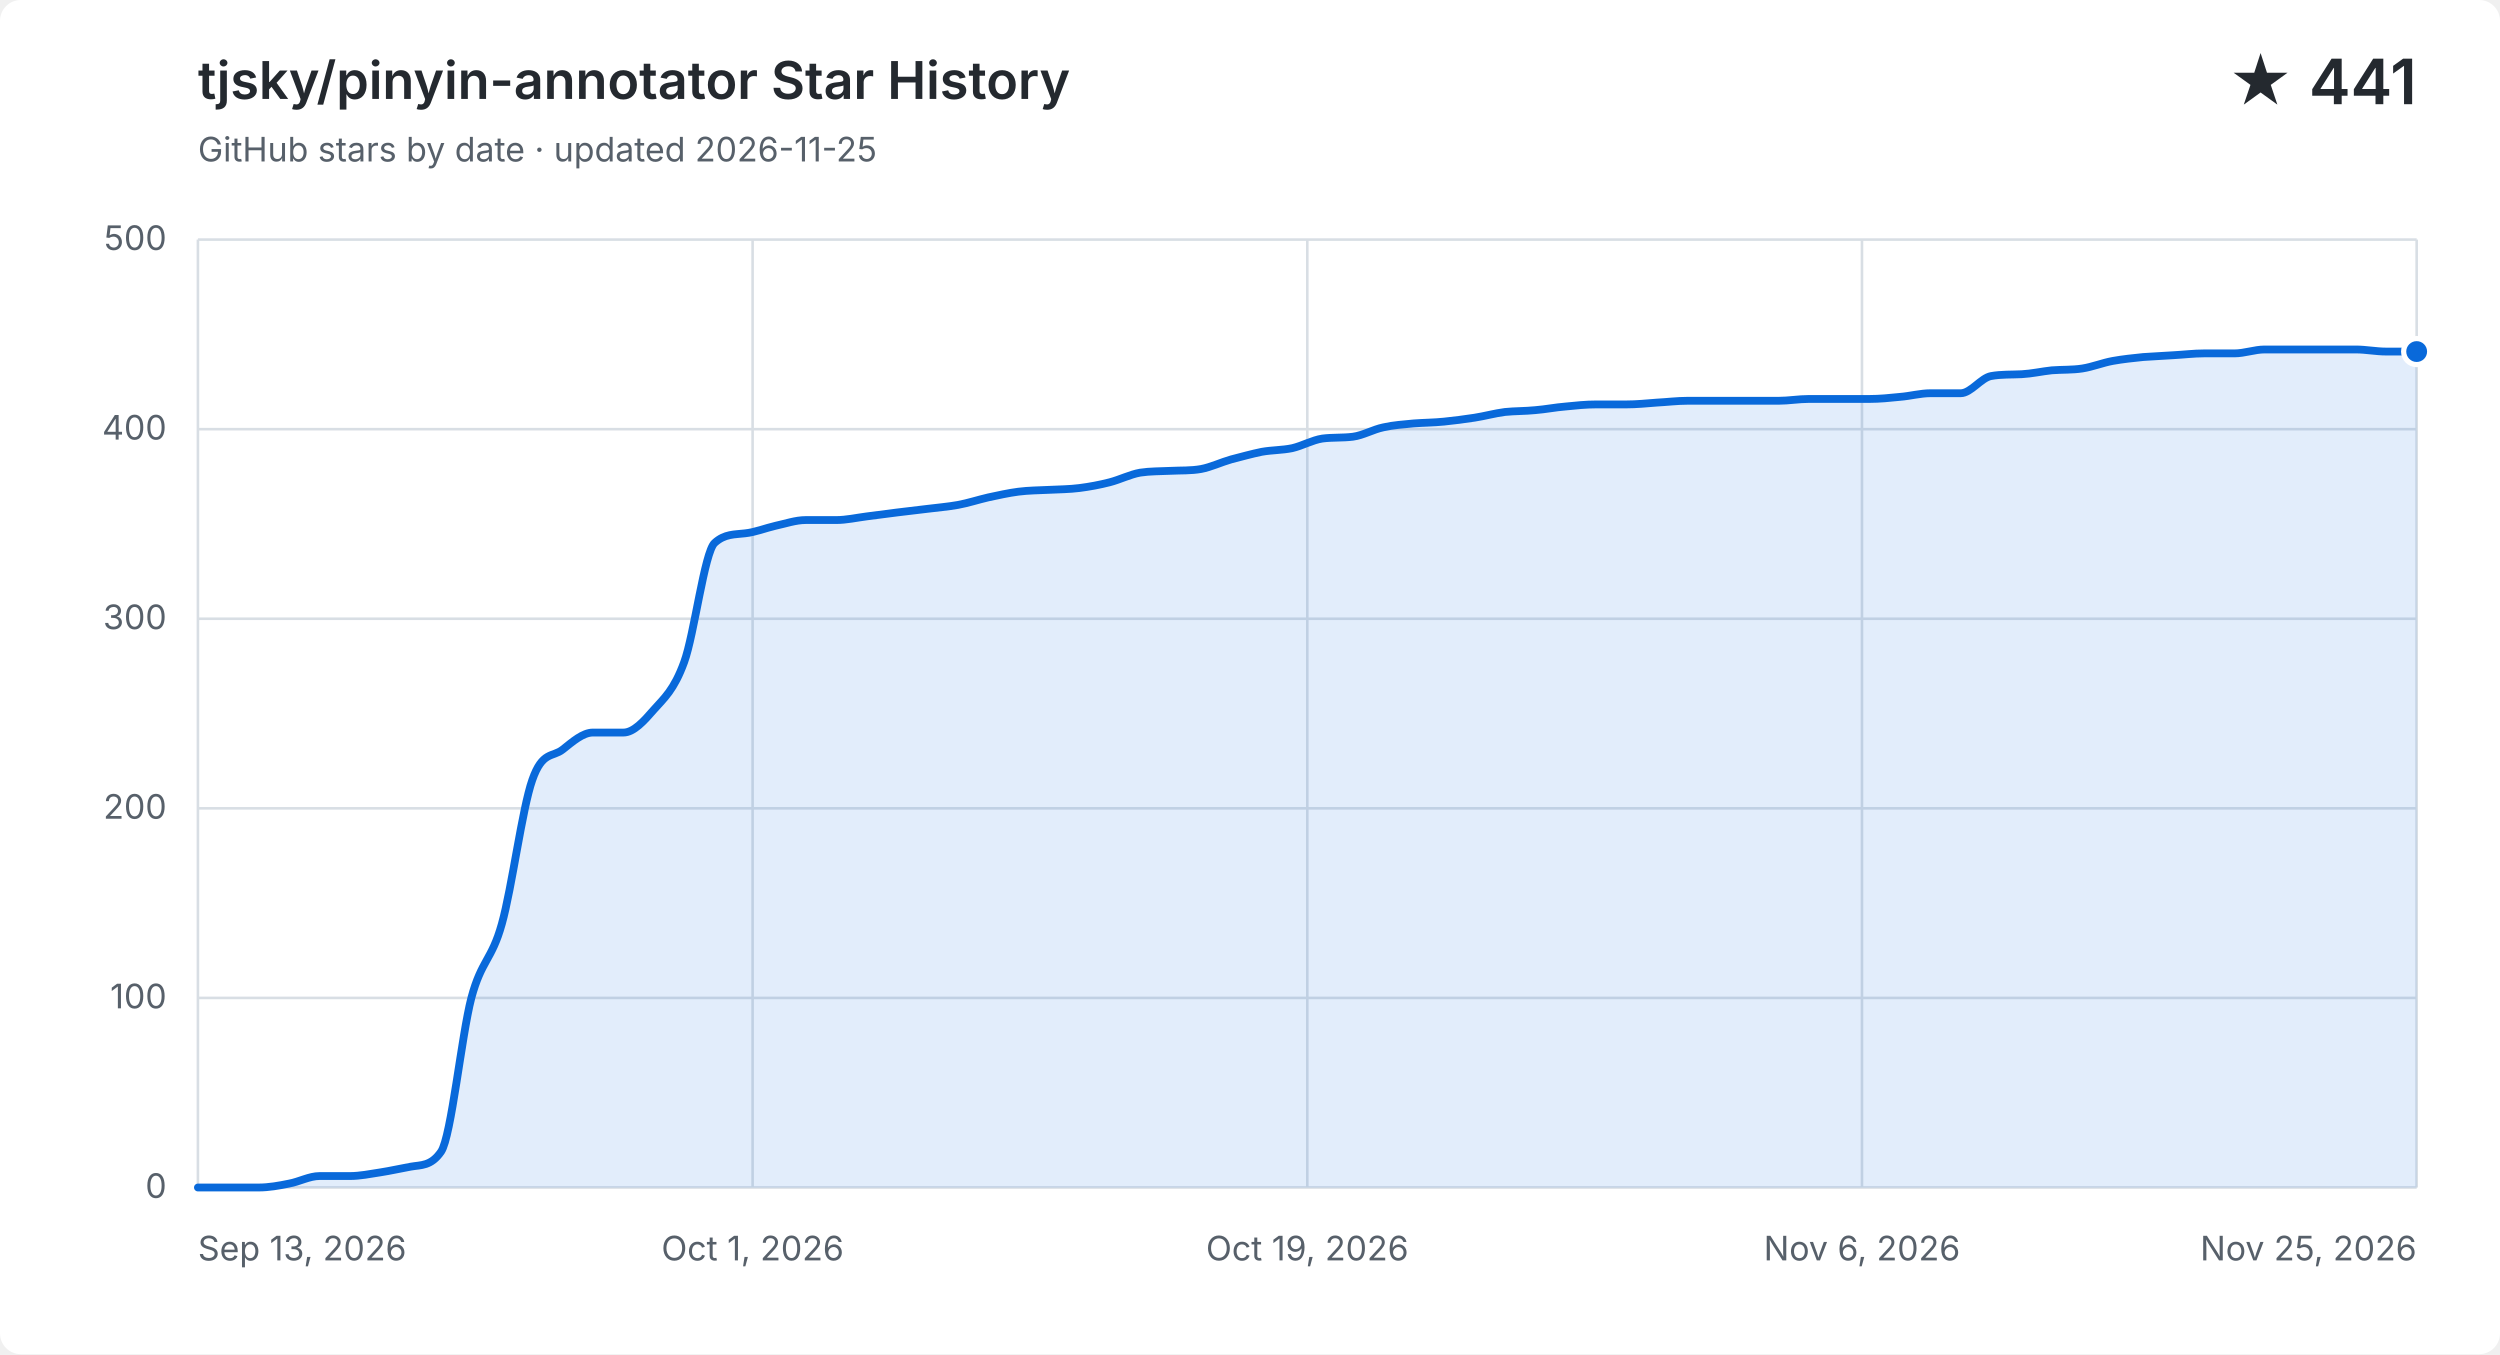
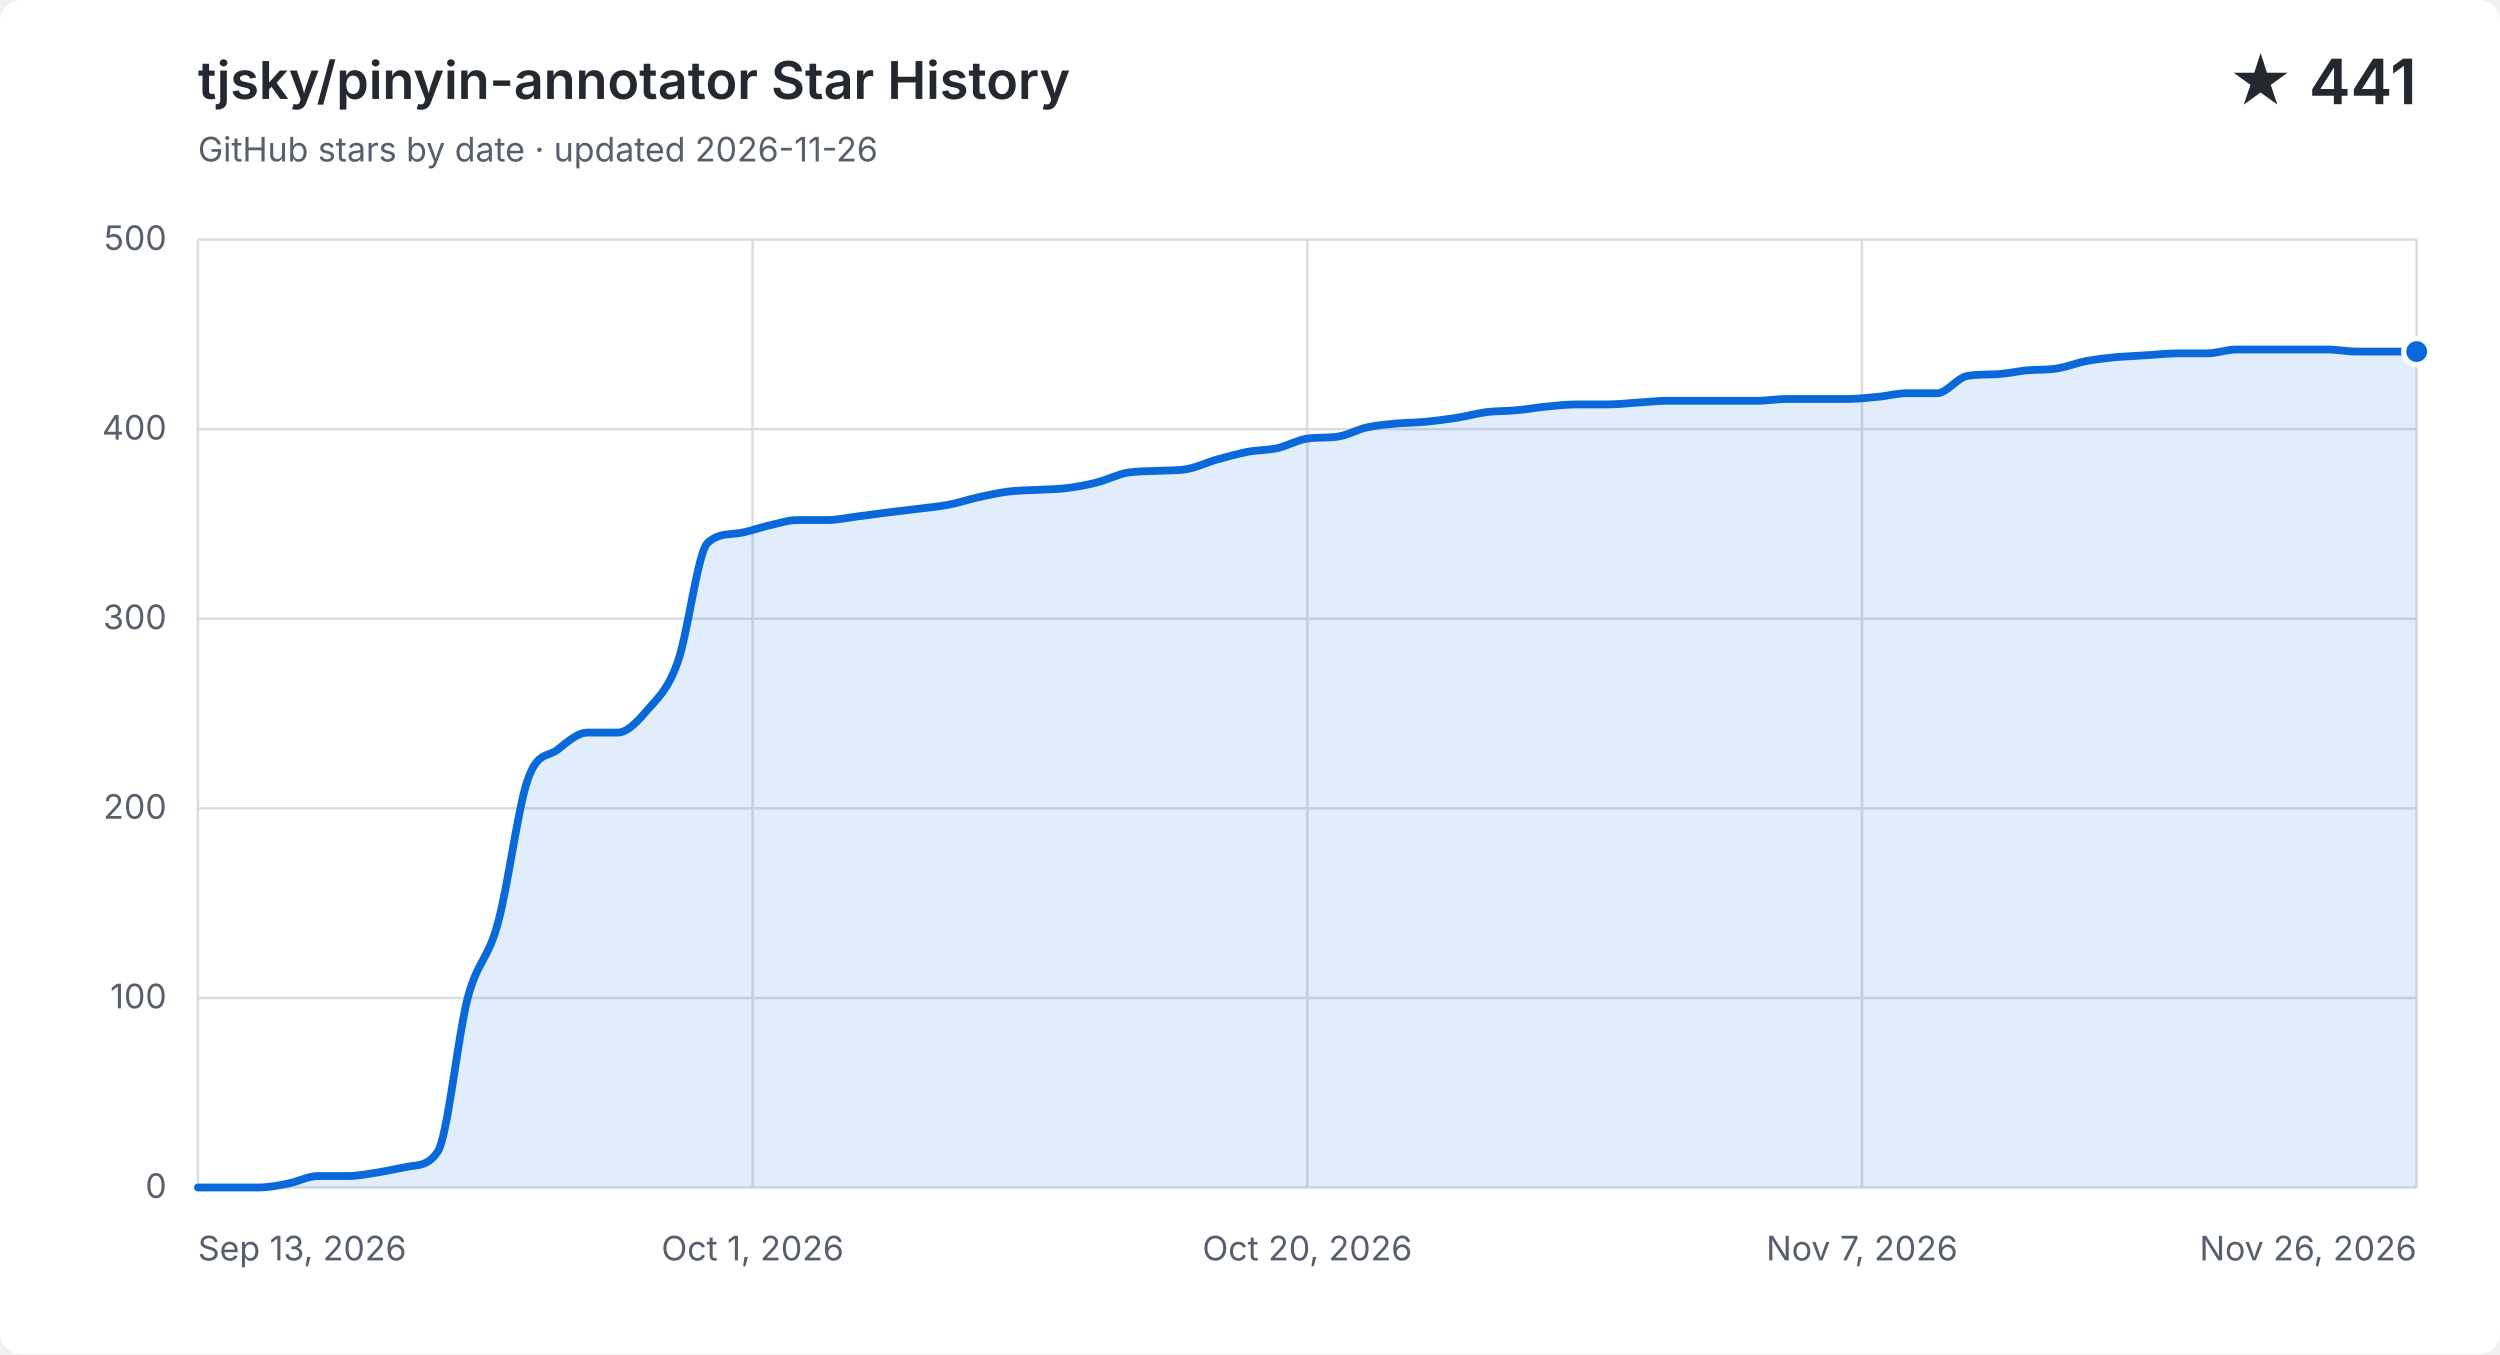
<svg xmlns="http://www.w3.org/2000/svg" width="960" height="520" viewBox="0 0 960 520" role="img" aria-labelledby="title description">
  <style>
    .background { fill: #ffffff; }
    .grid { fill: none; stroke: #d8dee4; stroke-width: 1; }
    .label, .subtitle { fill: #57606a; font: 13px -apple-system, BlinkMacSystemFont, "Segoe UI", sans-serif; }
    .heading, .value { fill: #24292f; font-family: -apple-system, BlinkMacSystemFont, "Segoe UI", sans-serif; }
    .heading { font-size: 20px; font-weight: 600; }
    .value { font-size: 24px; font-weight: 600; }
    .area { fill: #0969da; opacity: .12; }
    .line { fill: none; stroke: #0969da; stroke-linecap: round; stroke-linejoin: round; stroke-width: 3; }
    .point { fill: #0969da; stroke: #ffffff; stroke-width: 2; }
    @media (prefers-color-scheme: dark) {
      .background { fill: #0d1117; }
      .grid { stroke: #30363d; }
      .label, .subtitle { fill: #8b949e; }
      .heading, .value { fill: #f0f6fc; }
      .area { fill: #58a6ff; }
      .line { stroke: #58a6ff; }
      .point { fill: #58a6ff; stroke: #0d1117; }
    }
  </style>
  <rect class="background" width="960" height="520" rx="8" />
  <text class="heading" x="76" y="38">tjsky/pinyin-annotator Star History</text>
-   <text class="subtitle" x="76" y="62">GitHub stars by date · updated 2026-11-25</text>
+   <text class="subtitle" x="76" y="62">GitHub stars by date · updated 2026-11-26</text>
  <text class="value" x="928" y="40" text-anchor="end">★ 441</text>
  <path class="grid" d="M 76 456.0 H 928" />
  <text class="label" x="64" y="460.0" text-anchor="end">0</text>
  <path class="grid" d="M 76 383.2 H 928" />
  <text class="label" x="64" y="387.2" text-anchor="end">100</text>
  <path class="grid" d="M 76 310.4 H 928" />
  <text class="label" x="64" y="314.4" text-anchor="end">200</text>
  <path class="grid" d="M 76 237.6 H 928" />
  <text class="label" x="64" y="241.6" text-anchor="end">300</text>
  <path class="grid" d="M 76 164.8 H 928" />
  <text class="label" x="64" y="168.8" text-anchor="end">400</text>
  <path class="grid" d="M 76 92.0 H 928" />
  <text class="label" x="64" y="96.0" text-anchor="end">500</text>
  <path class="grid" d="M 76.0 92 V 456" />
  <text class="label" x="76.0" y="484" text-anchor="start">Sep 13, 2026</text>
  <path class="grid" d="M 289.0 92 V 456" />
  <text class="label" x="289.0" y="484" text-anchor="middle">Oct 1, 2026</text>
  <path class="grid" d="M 502.0 92 V 456" />
-   <text class="label" x="502.0" y="484" text-anchor="middle">Oct 19, 2026</text>
+   <text class="label" x="502.0" y="484" text-anchor="middle">Oct 20, 2026</text>
  <path class="grid" d="M 715.0 92 V 456" />
-   <text class="label" x="715.0" y="484" text-anchor="middle">Nov 6, 2026</text>
+   <text class="label" x="715.0" y="484" text-anchor="middle">Nov 7, 2026</text>
  <path class="grid" d="M 928.0 92 V 456" />
-   <text class="label" x="928.0" y="484" text-anchor="end">Nov 25, 2026</text>
-   <path class="area" d="M 76.0 456.0 C 79.9 456.0, 83.8 456.0, 87.7 456.0 C 91.6 456.0, 95.5 456.0, 99.3 456.0 C 103.2 456.0, 107.1 455.3, 111.0 454.5 C 114.9 453.8, 118.8 451.6, 122.7 451.6 C 126.6 451.6, 130.5 451.6, 134.4 451.6 C 138.2 451.6, 142.1 450.8, 146.0 450.2 C 149.9 449.6, 153.8 448.7, 157.7 448.0 C 161.6 447.3, 165.5 447.9, 169.4 442.2 C 173.3 436.4, 177.2 397.8, 181.0 383.2 C 184.9 368.6, 188.8 368.8, 192.7 354.8 C 196.6 340.9, 200.5 310.6, 204.4 299.5 C 208.3 288.3, 212.2 290.9, 216.1 287.8 C 219.9 284.8, 223.8 281.3, 227.7 281.3 C 231.6 281.3, 235.5 281.3, 239.4 281.3 C 243.3 281.3, 247.2 277.0, 251.1 272.5 C 255.0 268.1, 258.8 265.0, 262.7 254.3 C 266.6 243.7, 270.5 212.1, 274.4 208.5 C 278.3 204.9, 282.2 205.3, 286.1 204.8 C 290.0 204.4, 293.9 202.8, 297.8 201.9 C 301.6 201.1, 305.5 199.7, 309.4 199.7 C 313.3 199.7, 317.2 199.7, 321.1 199.7 C 325.0 199.7, 328.9 198.8, 332.8 198.3 C 336.7 197.8, 340.5 197.3, 344.4 196.8 C 348.3 196.3, 352.2 195.9, 356.1 195.4 C 360.0 194.9, 363.9 194.6, 367.8 193.9 C 371.7 193.2, 375.6 191.9, 379.5 191.0 C 383.3 190.2, 387.2 189.3, 391.1 188.8 C 395.0 188.3, 398.9 188.3, 402.8 188.1 C 406.7 187.9, 410.6 187.9, 414.5 187.4 C 418.4 186.9, 422.2 186.2, 426.1 185.2 C 430.0 184.2, 433.9 182.2, 437.8 181.5 C 441.7 180.9, 445.6 181.0, 449.5 180.8 C 453.4 180.6, 457.3 180.8, 461.2 180.1 C 465.0 179.4, 468.9 177.5, 472.8 176.4 C 476.7 175.4, 480.6 174.3, 484.5 173.5 C 488.4 172.8, 492.3 172.9, 496.2 172.1 C 500.1 171.2, 503.9 169.0, 507.8 168.4 C 511.7 167.9, 515.6 168.2, 519.5 167.7 C 523.4 167.2, 527.3 164.9, 531.2 164.1 C 535.1 163.2, 539.0 163.0, 542.8 162.6 C 546.7 162.3, 550.6 162.3, 554.5 161.9 C 558.4 161.5, 562.3 161.0, 566.2 160.4 C 570.1 159.8, 574.0 158.7, 577.9 158.2 C 581.8 157.8, 585.6 157.9, 589.5 157.5 C 593.4 157.2, 597.3 156.4, 601.2 156.1 C 605.1 155.7, 609.0 155.3, 612.9 155.3 C 616.8 155.3, 620.7 155.3, 624.5 155.3 C 628.4 155.3, 632.3 154.9, 636.2 154.6 C 640.1 154.4, 644.0 153.9, 647.9 153.9 C 651.8 153.9, 655.7 153.9, 659.6 153.9 C 663.5 153.9, 667.3 153.9, 671.2 153.9 C 675.1 153.9, 679.0 153.9, 682.9 153.9 C 686.8 153.9, 690.7 153.2, 694.6 153.2 C 698.5 153.2, 702.4 153.2, 706.2 153.2 C 710.1 153.2, 714.0 153.2, 717.9 153.2 C 721.8 153.2, 725.7 152.8, 729.6 152.4 C 733.5 152.1, 737.4 151.0, 741.3 151.0 C 745.2 151.0, 749.0 151.0, 752.9 151.0 C 756.8 151.0, 760.7 145.1, 764.6 144.4 C 768.5 143.7, 772.4 143.9, 776.3 143.7 C 780.2 143.5, 784.1 142.6, 787.9 142.2 C 791.8 141.9, 795.7 142.1, 799.6 141.5 C 803.5 140.9, 807.4 139.3, 811.3 138.6 C 815.2 137.9, 819.1 137.5, 823.0 137.1 C 826.8 136.8, 830.7 136.7, 834.6 136.4 C 838.5 136.2, 842.4 135.7, 846.3 135.7 C 850.2 135.7, 854.1 135.7, 858.0 135.7 C 861.9 135.7, 865.8 134.2, 869.6 134.2 C 873.5 134.2, 877.4 134.2, 881.3 134.2 C 885.2 134.2, 889.1 134.2, 893.0 134.2 C 896.9 134.2, 900.8 134.2, 904.7 134.2 C 908.5 134.2, 912.4 135.0, 916.3 135.0 C 920.2 135.0, 924.1 135.0, 928.0 135.0 V 456 H 76.0 Z" />
-   <path class="line" d="M 76.0 456.0 C 79.9 456.0, 83.8 456.0, 87.7 456.0 C 91.6 456.0, 95.5 456.0, 99.3 456.0 C 103.2 456.0, 107.1 455.3, 111.0 454.5 C 114.9 453.8, 118.8 451.6, 122.7 451.6 C 126.6 451.6, 130.5 451.6, 134.4 451.6 C 138.2 451.6, 142.1 450.8, 146.0 450.2 C 149.9 449.6, 153.8 448.7, 157.7 448.0 C 161.6 447.3, 165.5 447.9, 169.4 442.2 C 173.3 436.4, 177.2 397.8, 181.0 383.2 C 184.9 368.6, 188.8 368.8, 192.7 354.8 C 196.6 340.9, 200.5 310.6, 204.4 299.5 C 208.3 288.3, 212.2 290.9, 216.1 287.8 C 219.9 284.8, 223.8 281.3, 227.7 281.3 C 231.6 281.3, 235.5 281.3, 239.4 281.3 C 243.3 281.3, 247.2 277.0, 251.1 272.5 C 255.0 268.1, 258.8 265.0, 262.7 254.3 C 266.6 243.7, 270.5 212.1, 274.4 208.5 C 278.3 204.9, 282.2 205.3, 286.1 204.8 C 290.0 204.4, 293.9 202.8, 297.8 201.9 C 301.6 201.1, 305.5 199.7, 309.4 199.7 C 313.3 199.7, 317.2 199.7, 321.1 199.7 C 325.0 199.7, 328.9 198.8, 332.8 198.3 C 336.7 197.8, 340.5 197.3, 344.4 196.8 C 348.3 196.3, 352.2 195.9, 356.1 195.4 C 360.0 194.9, 363.9 194.6, 367.8 193.9 C 371.7 193.2, 375.6 191.9, 379.5 191.0 C 383.3 190.2, 387.2 189.3, 391.1 188.8 C 395.0 188.3, 398.9 188.3, 402.8 188.1 C 406.7 187.9, 410.6 187.9, 414.5 187.4 C 418.4 186.9, 422.2 186.2, 426.1 185.2 C 430.0 184.2, 433.9 182.2, 437.8 181.5 C 441.7 180.9, 445.6 181.0, 449.5 180.8 C 453.4 180.6, 457.3 180.8, 461.2 180.1 C 465.0 179.4, 468.9 177.5, 472.8 176.4 C 476.7 175.4, 480.6 174.3, 484.5 173.5 C 488.4 172.8, 492.3 172.9, 496.2 172.1 C 500.1 171.2, 503.9 169.0, 507.8 168.4 C 511.7 167.9, 515.6 168.2, 519.5 167.7 C 523.4 167.2, 527.3 164.9, 531.2 164.1 C 535.1 163.2, 539.0 163.0, 542.8 162.6 C 546.7 162.3, 550.6 162.3, 554.5 161.9 C 558.4 161.5, 562.3 161.0, 566.2 160.4 C 570.1 159.8, 574.0 158.7, 577.9 158.2 C 581.8 157.8, 585.6 157.9, 589.5 157.5 C 593.4 157.2, 597.3 156.4, 601.2 156.1 C 605.1 155.7, 609.0 155.3, 612.9 155.3 C 616.8 155.3, 620.7 155.3, 624.5 155.3 C 628.4 155.3, 632.3 154.9, 636.2 154.6 C 640.1 154.4, 644.0 153.9, 647.9 153.9 C 651.8 153.9, 655.7 153.9, 659.6 153.9 C 663.5 153.9, 667.3 153.9, 671.2 153.9 C 675.1 153.9, 679.0 153.9, 682.9 153.9 C 686.8 153.9, 690.7 153.2, 694.6 153.2 C 698.5 153.2, 702.4 153.2, 706.2 153.2 C 710.1 153.2, 714.0 153.2, 717.9 153.2 C 721.8 153.2, 725.7 152.8, 729.6 152.4 C 733.5 152.1, 737.4 151.0, 741.3 151.0 C 745.2 151.0, 749.0 151.0, 752.9 151.0 C 756.8 151.0, 760.7 145.1, 764.6 144.4 C 768.5 143.7, 772.4 143.9, 776.3 143.7 C 780.2 143.5, 784.1 142.6, 787.9 142.2 C 791.8 141.9, 795.7 142.1, 799.6 141.5 C 803.5 140.9, 807.4 139.3, 811.3 138.6 C 815.2 137.9, 819.1 137.5, 823.0 137.1 C 826.8 136.8, 830.7 136.7, 834.6 136.4 C 838.5 136.2, 842.4 135.7, 846.3 135.7 C 850.2 135.7, 854.1 135.7, 858.0 135.7 C 861.9 135.7, 865.8 134.2, 869.6 134.2 C 873.5 134.2, 877.4 134.2, 881.3 134.2 C 885.2 134.2, 889.1 134.2, 893.0 134.2 C 896.9 134.2, 900.8 134.2, 904.7 134.2 C 908.5 134.2, 912.4 135.0, 916.3 135.0 C 920.2 135.0, 924.1 135.0, 928.0 135.0" />
+   <text class="label" x="928.0" y="484" text-anchor="end">Nov 26, 2026</text>
+   <path class="area" d="M 76.0 456.0 C 79.8 456.0, 83.7 456.0, 87.5 456.0 C 91.4 456.0, 95.2 456.0, 99.0 456.0 C 102.9 456.0, 106.7 455.3, 110.5 454.5 C 114.4 453.8, 118.2 451.6, 122.1 451.6 C 125.9 451.6, 129.7 451.6, 133.6 451.6 C 137.4 451.6, 141.2 450.8, 145.1 450.2 C 148.9 449.6, 152.8 448.7, 156.6 448.0 C 160.4 447.3, 164.3 447.9, 168.1 442.2 C 171.9 436.4, 175.8 397.8, 179.6 383.2 C 183.5 368.6, 187.3 368.8, 191.1 354.8 C 195.0 340.9, 198.8 310.6, 202.6 299.5 C 206.5 288.3, 210.3 290.9, 214.2 287.8 C 218.0 284.8, 221.8 281.3, 225.7 281.3 C 229.5 281.3, 233.4 281.3, 237.2 281.3 C 241.0 281.3, 244.9 277.0, 248.7 272.5 C 252.5 268.1, 256.4 265.0, 260.2 254.3 C 264.1 243.7, 267.9 212.1, 271.7 208.5 C 275.6 204.9, 279.4 205.3, 283.2 204.8 C 287.1 204.4, 290.9 202.8, 294.8 201.9 C 298.6 201.1, 302.4 199.7, 306.3 199.7 C 310.1 199.7, 313.9 199.7, 317.8 199.7 C 321.6 199.7, 325.5 198.8, 329.3 198.3 C 333.1 197.8, 337.0 197.3, 340.8 196.8 C 344.6 196.3, 348.5 195.9, 352.3 195.4 C 356.2 194.9, 360.0 194.6, 363.8 193.9 C 367.7 193.2, 371.5 191.9, 375.4 191.0 C 379.2 190.2, 383.0 189.3, 386.9 188.8 C 390.7 188.3, 394.5 188.3, 398.4 188.1 C 402.2 187.9, 406.1 187.9, 409.9 187.4 C 413.7 186.9, 417.6 186.2, 421.4 185.2 C 425.2 184.2, 429.1 182.2, 432.9 181.5 C 436.8 180.9, 440.6 181.0, 444.4 180.8 C 448.3 180.6, 452.1 180.8, 455.9 180.1 C 459.8 179.4, 463.6 177.5, 467.5 176.4 C 471.3 175.4, 475.1 174.3, 479.0 173.5 C 482.8 172.8, 486.6 172.9, 490.5 172.1 C 494.3 171.2, 498.2 169.0, 502.0 168.4 C 505.8 167.9, 509.7 168.2, 513.5 167.7 C 517.4 167.2, 521.2 164.9, 525.0 164.1 C 528.9 163.2, 532.7 163.0, 536.5 162.6 C 540.4 162.3, 544.2 162.3, 548.1 161.9 C 551.9 161.5, 555.7 161.0, 559.6 160.4 C 563.4 159.8, 567.2 158.7, 571.1 158.2 C 574.9 157.8, 578.8 157.9, 582.6 157.5 C 586.4 157.2, 590.3 156.4, 594.1 156.1 C 597.9 155.7, 601.8 155.3, 605.6 155.3 C 609.5 155.3, 613.3 155.3, 617.1 155.3 C 621.0 155.3, 624.8 154.9, 628.6 154.6 C 632.5 154.4, 636.3 153.9, 640.2 153.9 C 644.0 153.9, 647.8 153.9, 651.7 153.9 C 655.5 153.9, 659.4 153.9, 663.2 153.9 C 667.0 153.9, 670.9 153.9, 674.7 153.9 C 678.5 153.9, 682.4 153.2, 686.2 153.2 C 690.1 153.2, 693.9 153.2, 697.7 153.2 C 701.6 153.2, 705.4 153.2, 709.2 153.2 C 713.1 153.2, 716.9 152.8, 720.8 152.4 C 724.6 152.1, 728.4 151.0, 732.3 151.0 C 736.1 151.0, 739.9 151.0, 743.8 151.0 C 747.6 151.0, 751.5 145.1, 755.3 144.4 C 759.1 143.7, 763.0 143.9, 766.8 143.7 C 770.6 143.5, 774.5 142.6, 778.3 142.2 C 782.2 141.9, 786.0 142.1, 789.8 141.5 C 793.7 140.9, 797.5 139.3, 801.4 138.6 C 805.2 137.9, 809.0 137.5, 812.9 137.1 C 816.7 136.8, 820.5 136.7, 824.4 136.4 C 828.2 136.2, 832.1 135.7, 835.9 135.7 C 839.7 135.7, 843.6 135.7, 847.4 135.7 C 851.2 135.7, 855.1 134.2, 858.9 134.2 C 862.8 134.2, 866.6 134.2, 870.4 134.2 C 874.3 134.2, 878.1 134.2, 881.9 134.2 C 885.8 134.2, 889.6 134.2, 893.5 134.2 C 897.3 134.2, 901.1 135.0, 905.0 135.0 C 908.8 135.0, 912.6 135.0, 916.5 135.0 C 920.3 135.0, 924.2 135.0, 928.0 135.0 V 456 H 76.0 Z" />
+   <path class="line" d="M 76.0 456.0 C 79.8 456.0, 83.7 456.0, 87.5 456.0 C 91.4 456.0, 95.2 456.0, 99.0 456.0 C 102.9 456.0, 106.7 455.3, 110.5 454.5 C 114.4 453.8, 118.2 451.6, 122.1 451.6 C 125.9 451.6, 129.7 451.6, 133.6 451.6 C 137.4 451.6, 141.2 450.8, 145.1 450.2 C 148.9 449.6, 152.8 448.7, 156.6 448.0 C 160.4 447.3, 164.3 447.9, 168.1 442.2 C 171.9 436.4, 175.8 397.8, 179.6 383.2 C 183.5 368.6, 187.3 368.8, 191.1 354.8 C 195.0 340.9, 198.8 310.6, 202.6 299.5 C 206.5 288.3, 210.3 290.9, 214.2 287.8 C 218.0 284.8, 221.8 281.3, 225.7 281.3 C 229.5 281.3, 233.4 281.3, 237.2 281.3 C 241.0 281.3, 244.9 277.0, 248.7 272.5 C 252.5 268.1, 256.4 265.0, 260.2 254.3 C 264.1 243.7, 267.9 212.1, 271.7 208.5 C 275.6 204.9, 279.4 205.3, 283.2 204.8 C 287.1 204.4, 290.9 202.8, 294.8 201.9 C 298.6 201.1, 302.4 199.7, 306.3 199.7 C 310.1 199.7, 313.9 199.7, 317.8 199.7 C 321.6 199.7, 325.5 198.8, 329.3 198.3 C 333.1 197.8, 337.0 197.3, 340.8 196.8 C 344.6 196.3, 348.5 195.9, 352.3 195.4 C 356.2 194.9, 360.0 194.6, 363.8 193.9 C 367.7 193.2, 371.5 191.9, 375.4 191.0 C 379.2 190.2, 383.0 189.3, 386.9 188.8 C 390.7 188.3, 394.5 188.3, 398.4 188.1 C 402.2 187.9, 406.1 187.9, 409.9 187.4 C 413.7 186.9, 417.6 186.2, 421.4 185.2 C 425.2 184.2, 429.1 182.2, 432.9 181.5 C 436.8 180.9, 440.6 181.0, 444.4 180.8 C 448.3 180.6, 452.1 180.8, 455.9 180.1 C 459.8 179.4, 463.6 177.5, 467.5 176.4 C 471.3 175.4, 475.1 174.3, 479.0 173.5 C 482.8 172.8, 486.6 172.9, 490.5 172.1 C 494.3 171.2, 498.2 169.0, 502.0 168.4 C 505.8 167.9, 509.7 168.2, 513.5 167.7 C 517.4 167.2, 521.2 164.9, 525.0 164.1 C 528.9 163.2, 532.7 163.0, 536.5 162.6 C 540.4 162.3, 544.2 162.3, 548.1 161.9 C 551.9 161.5, 555.7 161.0, 559.6 160.4 C 563.4 159.8, 567.2 158.7, 571.1 158.2 C 574.9 157.8, 578.8 157.9, 582.6 157.5 C 586.4 157.2, 590.3 156.4, 594.1 156.1 C 597.9 155.7, 601.8 155.3, 605.6 155.3 C 609.5 155.3, 613.3 155.3, 617.1 155.3 C 621.0 155.3, 624.8 154.9, 628.6 154.6 C 632.5 154.4, 636.3 153.9, 640.2 153.9 C 644.0 153.9, 647.8 153.9, 651.7 153.9 C 655.5 153.9, 659.4 153.9, 663.2 153.9 C 667.0 153.9, 670.9 153.9, 674.7 153.9 C 678.5 153.9, 682.4 153.2, 686.2 153.2 C 690.1 153.2, 693.9 153.2, 697.7 153.2 C 701.6 153.2, 705.4 153.2, 709.2 153.2 C 713.1 153.2, 716.9 152.8, 720.8 152.4 C 724.6 152.1, 728.4 151.0, 732.3 151.0 C 736.1 151.0, 739.9 151.0, 743.8 151.0 C 747.6 151.0, 751.5 145.1, 755.3 144.4 C 759.1 143.7, 763.0 143.9, 766.8 143.7 C 770.6 143.5, 774.5 142.6, 778.3 142.2 C 782.2 141.9, 786.0 142.1, 789.8 141.5 C 793.7 140.9, 797.5 139.3, 801.4 138.6 C 805.2 137.9, 809.0 137.5, 812.9 137.1 C 816.7 136.8, 820.5 136.7, 824.4 136.4 C 828.2 136.2, 832.1 135.7, 835.9 135.7 C 839.7 135.7, 843.6 135.7, 847.4 135.7 C 851.2 135.7, 855.1 134.2, 858.9 134.2 C 862.8 134.2, 866.6 134.2, 870.4 134.2 C 874.3 134.2, 878.1 134.2, 881.9 134.2 C 885.8 134.2, 889.6 134.2, 893.5 134.2 C 897.3 134.2, 901.1 135.0, 905.0 135.0 C 908.8 135.0, 912.6 135.0, 916.5 135.0 C 920.3 135.0, 924.2 135.0, 928.0 135.0" />
  <circle class="point" cx="928.0" cy="135.0" r="5" />
</svg>
